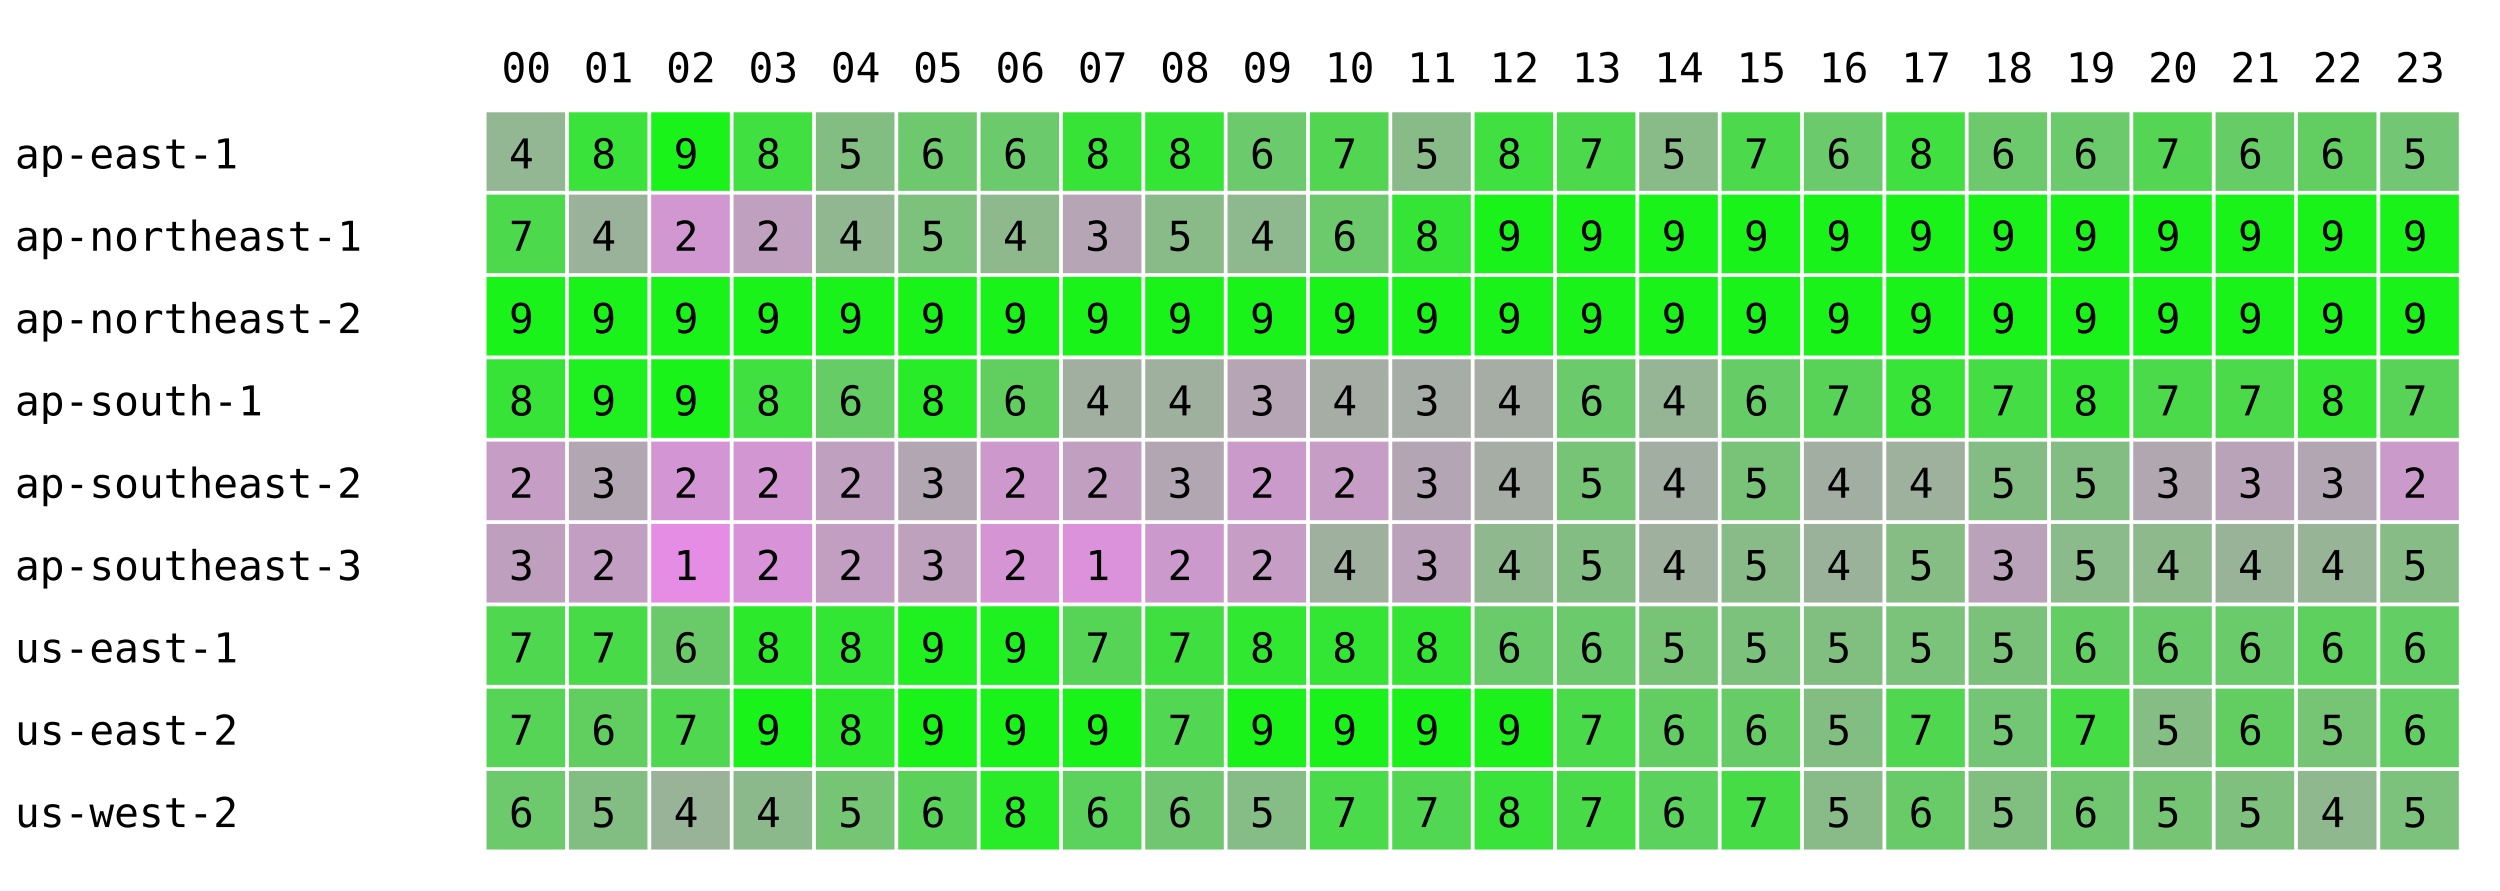
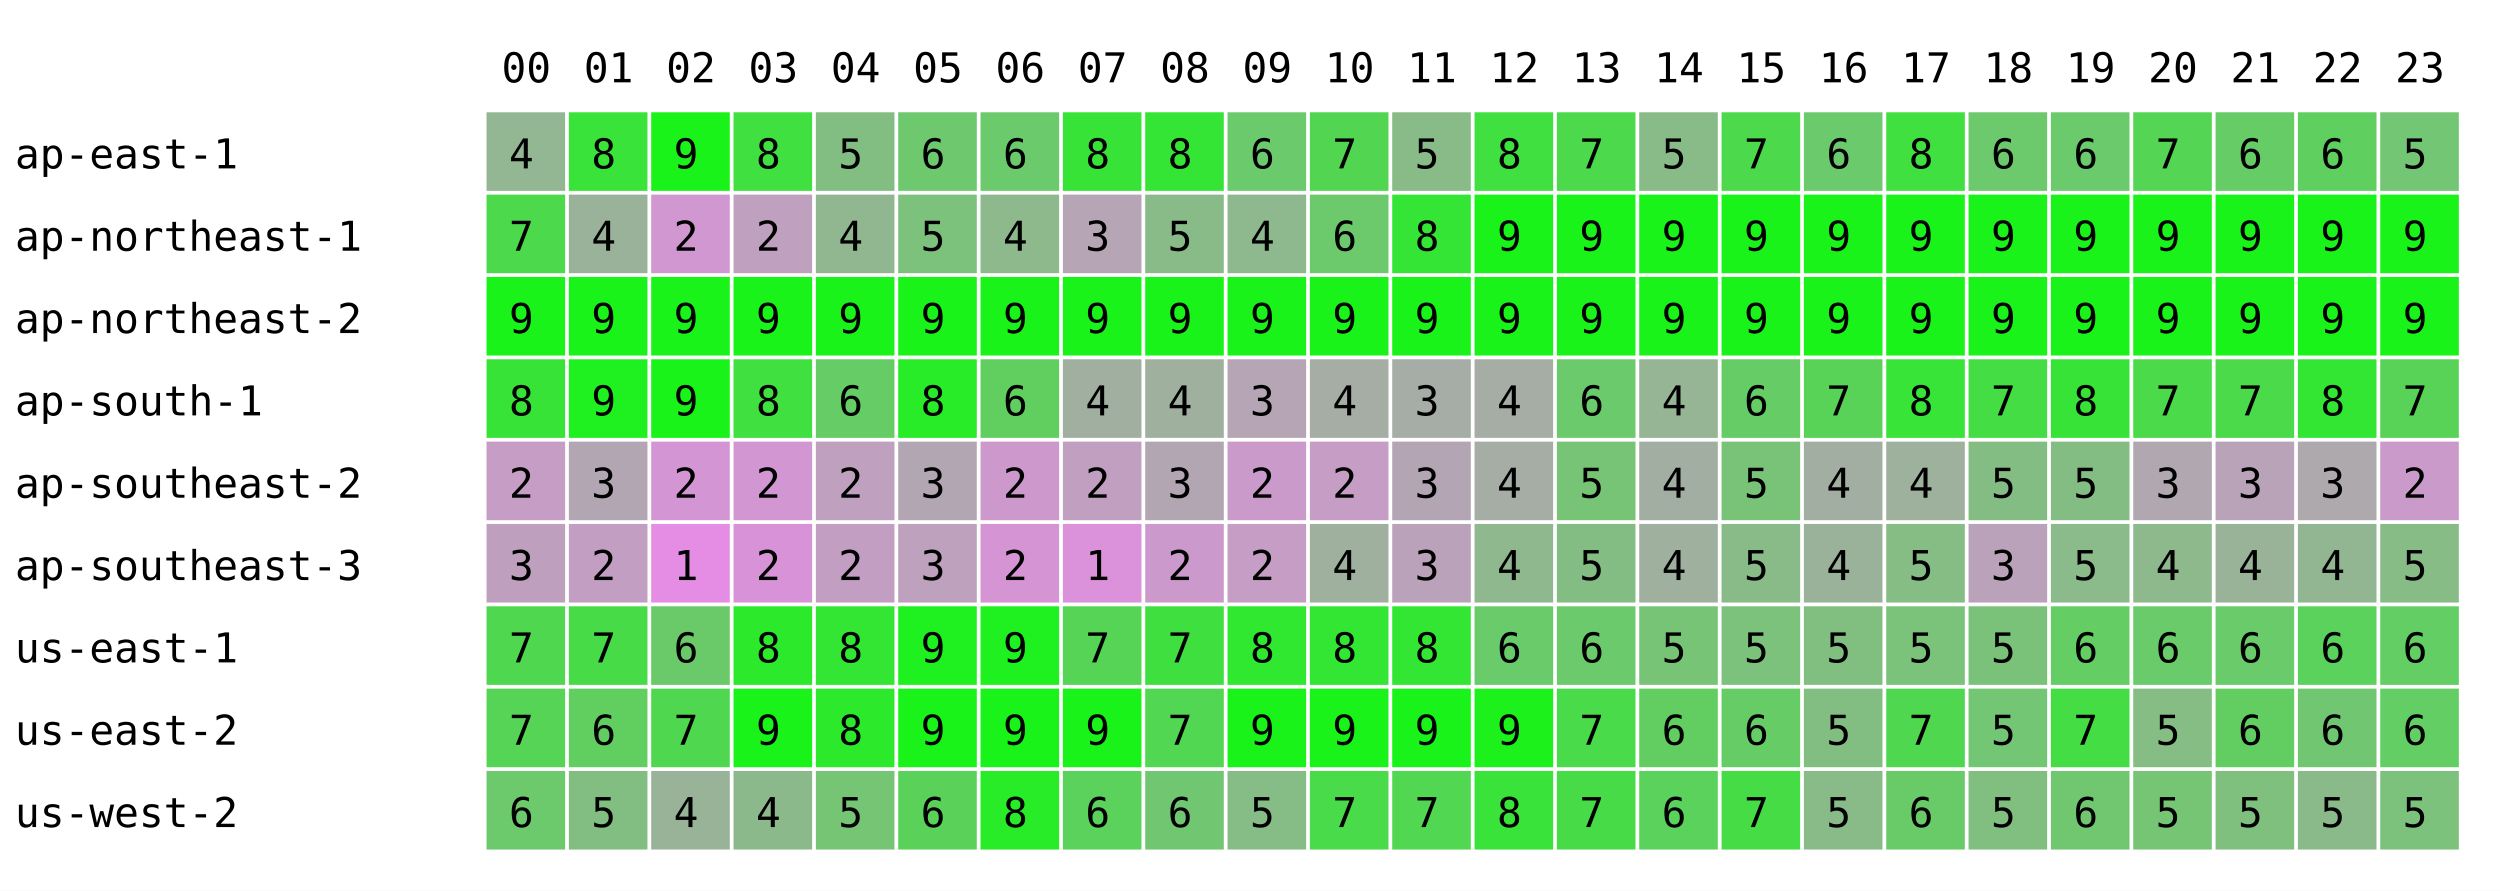
<svg xmlns="http://www.w3.org/2000/svg" width="668" height="238" font-family="monospace" font-size="11">
  <rect width="668" height="238" fill="white" />
  <text x="134" y="22">00</text>
  <text x="156" y="22">01</text>
  <text x="178" y="22">02</text>
  <text x="200" y="22">03</text>
  <text x="222" y="22">04</text>
  <text x="244" y="22">05</text>
  <text x="266" y="22">06</text>
  <text x="288" y="22">07</text>
  <text x="310" y="22">08</text>
  <text x="332" y="22">09</text>
  <text x="354" y="22">10</text>
  <text x="376" y="22">11</text>
  <text x="398" y="22">12</text>
  <text x="420" y="22">13</text>
  <text x="442" y="22">14</text>
  <text x="464" y="22">15</text>
  <text x="486" y="22">16</text>
  <text x="508" y="22">17</text>
  <text x="530" y="22">18</text>
  <text x="552" y="22">19</text>
  <text x="574" y="22">20</text>
  <text x="596" y="22">21</text>
  <text x="618" y="22">22</text>
  <text x="640" y="22">23</text>
  <text x="4" y="45">ap-east-1</text>
  <rect x="130" y="30" width="21" height="21" fill="rgb(147,182,147)" />
  <text x="136" y="45">4</text>
  <rect x="152" y="30" width="21" height="21" fill="rgb(57,227,57)" />
  <text x="158" y="45">8</text>
  <rect x="174" y="30" width="21" height="21" fill="rgb(25,243,25)" />
  <text x="180" y="45">9</text>
  <rect x="196" y="30" width="21" height="21" fill="rgb(63,224,63)" />
  <text x="202" y="45">8</text>
  <rect x="218" y="30" width="21" height="21" fill="rgb(130,190,130)" />
  <text x="224" y="45">5</text>
  <rect x="240" y="30" width="21" height="21" fill="rgb(110,200,110)" />
  <text x="246" y="45">6</text>
  <rect x="262" y="30" width="21" height="21" fill="rgb(107,202,107)" />
  <text x="268" y="45">6</text>
  <rect x="284" y="30" width="21" height="21" fill="rgb(56,227,56)" />
  <text x="290" y="45">8</text>
  <rect x="306" y="30" width="21" height="21" fill="rgb(53,229,53)" />
  <text x="312" y="45">8</text>
  <rect x="328" y="30" width="21" height="21" fill="rgb(107,202,107)" />
  <text x="334" y="45">6</text>
  <rect x="350" y="30" width="21" height="21" fill="rgb(82,214,82)" />
  <text x="356" y="45">7</text>
  <rect x="372" y="30" width="21" height="21" fill="rgb(136,187,136)" />
  <text x="378" y="45">5</text>
  <rect x="394" y="30" width="21" height="21" fill="rgb(63,224,63)" />
  <text x="400" y="45">8</text>
  <rect x="416" y="30" width="21" height="21" fill="rgb(76,217,76)" />
  <text x="422" y="45">7</text>
  <rect x="438" y="30" width="21" height="21" fill="rgb(137,187,137)" />
  <text x="444" y="45">5</text>
  <rect x="460" y="30" width="21" height="21" fill="rgb(76,217,76)" />
  <text x="466" y="45">7</text>
  <rect x="482" y="30" width="21" height="21" fill="rgb(107,202,107)" />
  <text x="488" y="45">6</text>
  <rect x="504" y="30" width="21" height="21" fill="rgb(63,224,63)" />
  <text x="510" y="45">8</text>
  <rect x="526" y="30" width="21" height="21" fill="rgb(108,201,108)" />
  <text x="532" y="45">6</text>
  <rect x="548" y="30" width="21" height="21" fill="rgb(107,202,107)" />
  <text x="554" y="45">6</text>
  <rect x="570" y="30" width="21" height="21" fill="rgb(84,213,84)" />
  <text x="576" y="45">7</text>
  <rect x="592" y="30" width="21" height="21" fill="rgb(102,204,102)" />
  <text x="598" y="45">6</text>
-   <rect x="614" y="30" width="21" height="21" fill="rgb(98,206,98)" />
+   <rect x="614" y="30" width="21" height="21" fill="rgb(95,208,95)" />
  <text x="620" y="45">6</text>
  <rect x="636" y="30" width="21" height="21" fill="rgb(115,198,115)" />
  <text x="642" y="45">5</text>
  <text x="4" y="67">ap-northeast-1</text>
  <rect x="130" y="52" width="21" height="21" fill="rgb(76,217,76)" />
  <text x="136" y="67">7</text>
  <rect x="152" y="52" width="21" height="21" fill="rgb(154,178,154)" />
  <text x="158" y="67">4</text>
  <rect x="174" y="52" width="21" height="21" fill="rgb(208,151,208)" />
  <text x="180" y="67">2</text>
  <rect x="196" y="52" width="21" height="21" fill="rgb(191,160,191)" />
  <text x="202" y="67">2</text>
  <rect x="218" y="52" width="21" height="21" fill="rgb(145,183,145)" />
  <text x="224" y="67">4</text>
  <rect x="240" y="52" width="21" height="21" fill="rgb(124,193,124)" />
  <text x="246" y="67">5</text>
  <rect x="262" y="52" width="21" height="21" fill="rgb(141,185,141)" />
  <text x="268" y="67">4</text>
  <rect x="284" y="52" width="21" height="21" fill="rgb(181,165,181)" />
  <text x="290" y="67">3</text>
  <rect x="306" y="52" width="21" height="21" fill="rgb(136,187,136)" />
  <text x="312" y="67">5</text>
  <rect x="328" y="52" width="21" height="21" fill="rgb(142,184,142)" />
  <text x="334" y="67">4</text>
  <rect x="350" y="52" width="21" height="21" fill="rgb(108,201,108)" />
  <text x="356" y="67">6</text>
  <rect x="372" y="52" width="21" height="21" fill="rgb(53,229,53)" />
  <text x="378" y="67">8</text>
  <rect x="394" y="52" width="21" height="21" fill="rgb(25,243,25)" />
  <text x="400" y="67">9</text>
  <rect x="416" y="52" width="21" height="21" fill="rgb(25,243,25)" />
  <text x="422" y="67">9</text>
  <rect x="438" y="52" width="21" height="21" fill="rgb(25,243,25)" />
  <text x="444" y="67">9</text>
  <rect x="460" y="52" width="21" height="21" fill="rgb(25,243,25)" />
  <text x="466" y="67">9</text>
  <rect x="482" y="52" width="21" height="21" fill="rgb(25,243,25)" />
  <text x="488" y="67">9</text>
  <rect x="504" y="52" width="21" height="21" fill="rgb(25,243,25)" />
  <text x="510" y="67">9</text>
  <rect x="526" y="52" width="21" height="21" fill="rgb(25,243,25)" />
  <text x="532" y="67">9</text>
  <rect x="548" y="52" width="21" height="21" fill="rgb(25,243,25)" />
  <text x="554" y="67">9</text>
  <rect x="570" y="52" width="21" height="21" fill="rgb(25,243,25)" />
  <text x="576" y="67">9</text>
  <rect x="592" y="52" width="21" height="21" fill="rgb(25,243,25)" />
  <text x="598" y="67">9</text>
  <rect x="614" y="52" width="21" height="21" fill="rgb(25,243,25)" />
  <text x="620" y="67">9</text>
  <rect x="636" y="52" width="21" height="21" fill="rgb(25,243,25)" />
  <text x="642" y="67">9</text>
  <text x="4" y="89">ap-northeast-2</text>
  <rect x="130" y="74" width="21" height="21" fill="rgb(25,243,25)" />
  <text x="136" y="89">9</text>
  <rect x="152" y="74" width="21" height="21" fill="rgb(25,243,25)" />
  <text x="158" y="89">9</text>
  <rect x="174" y="74" width="21" height="21" fill="rgb(25,243,25)" />
  <text x="180" y="89">9</text>
  <rect x="196" y="74" width="21" height="21" fill="rgb(25,243,25)" />
  <text x="202" y="89">9</text>
  <rect x="218" y="74" width="21" height="21" fill="rgb(25,243,25)" />
  <text x="224" y="89">9</text>
  <rect x="240" y="74" width="21" height="21" fill="rgb(25,243,25)" />
  <text x="246" y="89">9</text>
  <rect x="262" y="74" width="21" height="21" fill="rgb(25,243,25)" />
  <text x="268" y="89">9</text>
  <rect x="284" y="74" width="21" height="21" fill="rgb(25,243,25)" />
  <text x="290" y="89">9</text>
  <rect x="306" y="74" width="21" height="21" fill="rgb(25,243,25)" />
  <text x="312" y="89">9</text>
  <rect x="328" y="74" width="21" height="21" fill="rgb(25,243,25)" />
  <text x="334" y="89">9</text>
  <rect x="350" y="74" width="21" height="21" fill="rgb(25,243,25)" />
  <text x="356" y="89">9</text>
  <rect x="372" y="74" width="21" height="21" fill="rgb(25,243,25)" />
  <text x="378" y="89">9</text>
  <rect x="394" y="74" width="21" height="21" fill="rgb(25,243,25)" />
  <text x="400" y="89">9</text>
  <rect x="416" y="74" width="21" height="21" fill="rgb(25,243,25)" />
  <text x="422" y="89">9</text>
  <rect x="438" y="74" width="21" height="21" fill="rgb(25,243,25)" />
  <text x="444" y="89">9</text>
  <rect x="460" y="74" width="21" height="21" fill="rgb(25,243,25)" />
  <text x="466" y="89">9</text>
  <rect x="482" y="74" width="21" height="21" fill="rgb(25,243,25)" />
  <text x="488" y="89">9</text>
  <rect x="504" y="74" width="21" height="21" fill="rgb(25,243,25)" />
  <text x="510" y="89">9</text>
  <rect x="526" y="74" width="21" height="21" fill="rgb(25,243,25)" />
  <text x="532" y="89">9</text>
  <rect x="548" y="74" width="21" height="21" fill="rgb(25,243,25)" />
  <text x="554" y="89">9</text>
  <rect x="570" y="74" width="21" height="21" fill="rgb(25,243,25)" />
  <text x="576" y="89">9</text>
  <rect x="592" y="74" width="21" height="21" fill="rgb(25,243,25)" />
  <text x="598" y="89">9</text>
  <rect x="614" y="74" width="21" height="21" fill="rgb(25,243,25)" />
  <text x="620" y="89">9</text>
  <rect x="636" y="74" width="21" height="21" fill="rgb(25,243,25)" />
  <text x="642" y="89">9</text>
  <text x="4" y="111">ap-south-1</text>
  <rect x="130" y="96" width="21" height="21" fill="rgb(56,227,56)" />
  <text x="136" y="111">8</text>
  <rect x="152" y="96" width="21" height="21" fill="rgb(31,240,31)" />
  <text x="158" y="111">9</text>
  <rect x="174" y="96" width="21" height="21" fill="rgb(25,243,25)" />
  <text x="180" y="111">9</text>
  <rect x="196" y="96" width="21" height="21" fill="rgb(63,224,63)" />
  <text x="202" y="111">8</text>
  <rect x="218" y="96" width="21" height="21" fill="rgb(102,204,102)" />
  <text x="224" y="111">6</text>
  <rect x="240" y="96" width="21" height="21" fill="rgb(39,236,39)" />
  <text x="246" y="111">8</text>
  <rect x="262" y="96" width="21" height="21" fill="rgb(96,207,96)" />
  <text x="268" y="111">6</text>
  <rect x="284" y="96" width="21" height="21" fill="rgb(160,175,160)" />
  <text x="290" y="111">4</text>
  <rect x="306" y="96" width="21" height="21" fill="rgb(159,176,159)" />
  <text x="312" y="111">4</text>
  <rect x="328" y="96" width="21" height="21" fill="rgb(181,165,181)" />
  <text x="334" y="111">3</text>
  <rect x="350" y="96" width="21" height="21" fill="rgb(165,173,165)" />
  <text x="356" y="111">4</text>
  <rect x="372" y="96" width="21" height="21" fill="rgb(166,172,166)" />
  <text x="378" y="111">3</text>
  <rect x="394" y="96" width="21" height="21" fill="rgb(165,173,165)" />
  <text x="400" y="111">4</text>
  <rect x="416" y="96" width="21" height="21" fill="rgb(107,202,107)" />
  <text x="422" y="111">6</text>
  <rect x="438" y="96" width="21" height="21" fill="rgb(149,181,149)" />
  <text x="444" y="111">4</text>
  <rect x="460" y="96" width="21" height="21" fill="rgb(102,204,102)" />
  <text x="466" y="111">6</text>
  <rect x="482" y="96" width="21" height="21" fill="rgb(88,211,88)" />
  <text x="488" y="111">7</text>
  <rect x="504" y="96" width="21" height="21" fill="rgb(55,228,55)" />
  <text x="510" y="111">8</text>
  <rect x="526" y="96" width="21" height="21" fill="rgb(68,221,68)" />
  <text x="532" y="111">7</text>
  <rect x="548" y="96" width="21" height="21" fill="rgb(56,227,56)" />
  <text x="554" y="111">8</text>
  <rect x="570" y="96" width="21" height="21" fill="rgb(74,218,74)" />
  <text x="576" y="111">7</text>
  <rect x="592" y="96" width="21" height="21" fill="rgb(74,218,74)" />
  <text x="598" y="111">7</text>
-   <rect x="614" y="96" width="21" height="21" fill="rgb(52,229,52)" />
+   <rect x="614" y="96" width="21" height="21" fill="rgb(51,230,51)" />
  <text x="620" y="111">8</text>
  <rect x="636" y="96" width="21" height="21" fill="rgb(88,211,88)" />
  <text x="642" y="111">7</text>
  <text x="4" y="133">ap-southeast-2</text>
  <rect x="130" y="118" width="21" height="21" fill="rgb(197,157,197)" />
  <text x="136" y="133">2</text>
  <rect x="152" y="118" width="21" height="21" fill="rgb(179,166,179)" />
  <text x="158" y="133">3</text>
  <rect x="174" y="118" width="21" height="21" fill="rgb(212,149,212)" />
  <text x="180" y="133">2</text>
  <rect x="196" y="118" width="21" height="21" fill="rgb(210,150,210)" />
  <text x="202" y="133">2</text>
  <rect x="218" y="118" width="21" height="21" fill="rgb(191,160,191)" />
  <text x="224" y="133">2</text>
  <rect x="240" y="118" width="21" height="21" fill="rgb(178,166,178)" />
  <text x="246" y="133">3</text>
  <rect x="262" y="118" width="21" height="21" fill="rgb(205,153,205)" />
  <text x="268" y="133">2</text>
  <rect x="284" y="118" width="21" height="21" fill="rgb(193,159,193)" />
  <text x="290" y="133">2</text>
  <rect x="306" y="118" width="21" height="21" fill="rgb(178,166,178)" />
  <text x="312" y="133">3</text>
  <rect x="328" y="118" width="21" height="21" fill="rgb(202,154,202)" />
  <text x="334" y="133">2</text>
  <rect x="350" y="118" width="21" height="21" fill="rgb(197,157,197)" />
  <text x="356" y="133">2</text>
  <rect x="372" y="118" width="21" height="21" fill="rgb(180,165,180)" />
  <text x="378" y="133">3</text>
  <rect x="394" y="118" width="21" height="21" fill="rgb(165,173,165)" />
  <text x="400" y="133">4</text>
  <rect x="416" y="118" width="21" height="21" fill="rgb(119,196,119)" />
  <text x="422" y="133">5</text>
  <rect x="438" y="118" width="21" height="21" fill="rgb(163,174,163)" />
  <text x="444" y="133">4</text>
  <rect x="460" y="118" width="21" height="21" fill="rgb(121,195,121)" />
  <text x="466" y="133">5</text>
  <rect x="482" y="118" width="21" height="21" fill="rgb(163,174,163)" />
  <text x="488" y="133">4</text>
  <rect x="504" y="118" width="21" height="21" fill="rgb(157,177,157)" />
  <text x="510" y="133">4</text>
  <rect x="526" y="118" width="21" height="21" fill="rgb(132,189,132)" />
  <text x="532" y="133">5</text>
  <rect x="548" y="118" width="21" height="21" fill="rgb(132,189,132)" />
  <text x="554" y="133">5</text>
  <rect x="570" y="118" width="21" height="21" fill="rgb(176,167,176)" />
  <text x="576" y="133">3</text>
  <rect x="592" y="118" width="21" height="21" fill="rgb(184,163,184)" />
  <text x="598" y="133">3</text>
-   <rect x="614" y="118" width="21" height="21" fill="rgb(179,166,179)" />
+   <rect x="614" y="118" width="21" height="21" fill="rgb(173,169,173)" />
  <text x="620" y="133">3</text>
  <rect x="636" y="118" width="21" height="21" fill="rgb(202,154,202)" />
  <text x="642" y="133">2</text>
  <text x="4" y="155">ap-southeast-3</text>
  <rect x="130" y="140" width="21" height="21" fill="rgb(190,160,190)" />
  <text x="136" y="155">3</text>
  <rect x="152" y="140" width="21" height="21" fill="rgb(195,158,195)" />
  <text x="158" y="155">2</text>
  <rect x="174" y="140" width="21" height="21" fill="rgb(229,141,229)" />
  <text x="180" y="155">1</text>
  <rect x="196" y="140" width="21" height="21" fill="rgb(216,147,216)" />
  <text x="202" y="155">2</text>
  <rect x="218" y="140" width="21" height="21" fill="rgb(194,158,194)" />
  <text x="224" y="155">2</text>
  <rect x="240" y="140" width="21" height="21" fill="rgb(189,161,189)" />
  <text x="246" y="155">3</text>
  <rect x="262" y="140" width="21" height="21" fill="rgb(213,149,213)" />
  <text x="268" y="155">2</text>
  <rect x="284" y="140" width="21" height="21" fill="rgb(219,146,219)" />
  <text x="290" y="155">1</text>
  <rect x="306" y="140" width="21" height="21" fill="rgb(204,153,204)" />
  <text x="312" y="155">2</text>
  <rect x="328" y="140" width="21" height="21" fill="rgb(197,157,197)" />
  <text x="334" y="155">2</text>
  <rect x="350" y="140" width="21" height="21" fill="rgb(159,176,159)" />
  <text x="356" y="155">4</text>
  <rect x="372" y="140" width="21" height="21" fill="rgb(187,162,187)" />
  <text x="378" y="155">3</text>
  <rect x="394" y="140" width="21" height="21" fill="rgb(143,184,143)" />
  <text x="400" y="155">4</text>
  <rect x="416" y="140" width="21" height="21" fill="rgb(132,189,132)" />
  <text x="422" y="155">5</text>
  <rect x="438" y="140" width="21" height="21" fill="rgb(159,176,159)" />
  <text x="444" y="155">4</text>
  <rect x="460" y="140" width="21" height="21" fill="rgb(136,187,136)" />
  <text x="466" y="155">5</text>
  <rect x="482" y="140" width="21" height="21" fill="rgb(154,178,154)" />
  <text x="488" y="155">4</text>
  <rect x="504" y="140" width="21" height="21" fill="rgb(133,189,133)" />
  <text x="510" y="155">5</text>
  <rect x="526" y="140" width="21" height="21" fill="rgb(186,162,186)" />
  <text x="532" y="155">3</text>
  <rect x="548" y="140" width="21" height="21" fill="rgb(139,186,139)" />
  <text x="554" y="155">5</text>
  <rect x="570" y="140" width="21" height="21" fill="rgb(141,185,141)" />
  <text x="576" y="155">4</text>
  <rect x="592" y="140" width="21" height="21" fill="rgb(153,179,153)" />
  <text x="598" y="155">4</text>
-   <rect x="614" y="140" width="21" height="21" fill="rgb(151,180,151)" />
+   <rect x="614" y="140" width="21" height="21" fill="rgb(146,182,146)" />
  <text x="620" y="155">4</text>
  <rect x="636" y="140" width="21" height="21" fill="rgb(135,188,135)" />
  <text x="642" y="155">5</text>
  <text x="4" y="177">us-east-1</text>
  <rect x="130" y="162" width="21" height="21" fill="rgb(79,216,79)" />
  <text x="136" y="177">7</text>
  <rect x="152" y="162" width="21" height="21" fill="rgb(72,219,72)" />
  <text x="158" y="177">7</text>
  <rect x="174" y="162" width="21" height="21" fill="rgb(106,202,106)" />
  <text x="180" y="177">6</text>
  <rect x="196" y="162" width="21" height="21" fill="rgb(44,233,44)" />
  <text x="202" y="177">8</text>
  <rect x="218" y="162" width="21" height="21" fill="rgb(51,230,51)" />
  <text x="224" y="177">8</text>
  <rect x="240" y="162" width="21" height="21" fill="rgb(31,240,31)" />
  <text x="246" y="177">9</text>
  <rect x="262" y="162" width="21" height="21" fill="rgb(31,240,31)" />
  <text x="268" y="177">9</text>
  <rect x="284" y="162" width="21" height="21" fill="rgb(86,212,86)" />
  <text x="290" y="177">7</text>
  <rect x="306" y="162" width="21" height="21" fill="rgb(64,223,64)" />
  <text x="312" y="177">7</text>
  <rect x="328" y="162" width="21" height="21" fill="rgb(47,232,47)" />
  <text x="334" y="177">8</text>
  <rect x="350" y="162" width="21" height="21" fill="rgb(51,230,51)" />
  <text x="356" y="177">8</text>
  <rect x="372" y="162" width="21" height="21" fill="rgb(51,230,51)" />
  <text x="378" y="177">8</text>
  <rect x="394" y="162" width="21" height="21" fill="rgb(105,203,105)" />
  <text x="400" y="177">6</text>
  <rect x="416" y="162" width="21" height="21" fill="rgb(107,202,107)" />
  <text x="422" y="177">6</text>
  <rect x="438" y="162" width="21" height="21" fill="rgb(119,196,119)" />
  <text x="444" y="177">5</text>
  <rect x="460" y="162" width="21" height="21" fill="rgb(124,193,124)" />
  <text x="466" y="177">5</text>
  <rect x="482" y="162" width="21" height="21" fill="rgb(129,191,129)" />
  <text x="488" y="177">5</text>
  <rect x="504" y="162" width="21" height="21" fill="rgb(123,194,123)" />
  <text x="510" y="177">5</text>
  <rect x="526" y="162" width="21" height="21" fill="rgb(122,194,122)" />
  <text x="532" y="177">5</text>
  <rect x="548" y="162" width="21" height="21" fill="rgb(100,205,100)" />
  <text x="554" y="177">6</text>
  <rect x="570" y="162" width="21" height="21" fill="rgb(105,203,105)" />
  <text x="576" y="177">6</text>
  <rect x="592" y="162" width="21" height="21" fill="rgb(105,203,105)" />
  <text x="598" y="177">6</text>
-   <rect x="614" y="162" width="21" height="21" fill="rgb(94,208,94)" />
+   <rect x="614" y="162" width="21" height="21" fill="rgb(91,210,91)" />
  <text x="620" y="177">6</text>
  <rect x="636" y="162" width="21" height="21" fill="rgb(99,206,99)" />
  <text x="642" y="177">6</text>
  <text x="4" y="199">us-east-2</text>
  <rect x="130" y="184" width="21" height="21" fill="rgb(86,212,86)" />
  <text x="136" y="199">7</text>
  <rect x="152" y="184" width="21" height="21" fill="rgb(96,207,96)" />
  <text x="158" y="199">6</text>
  <rect x="174" y="184" width="21" height="21" fill="rgb(80,215,80)" />
  <text x="180" y="199">7</text>
  <rect x="196" y="184" width="21" height="21" fill="rgb(25,243,25)" />
  <text x="202" y="199">9</text>
  <rect x="218" y="184" width="21" height="21" fill="rgb(44,233,44)" />
  <text x="224" y="199">8</text>
  <rect x="240" y="184" width="21" height="21" fill="rgb(25,243,25)" />
  <text x="246" y="199">9</text>
  <rect x="262" y="184" width="21" height="21" fill="rgb(25,243,25)" />
  <text x="268" y="199">9</text>
  <rect x="284" y="184" width="21" height="21" fill="rgb(25,243,25)" />
  <text x="290" y="199">9</text>
  <rect x="306" y="184" width="21" height="21" fill="rgb(81,215,81)" />
  <text x="312" y="199">7</text>
  <rect x="328" y="184" width="21" height="21" fill="rgb(25,243,25)" />
  <text x="334" y="199">9</text>
  <rect x="350" y="184" width="21" height="21" fill="rgb(25,243,25)" />
  <text x="356" y="199">9</text>
  <rect x="372" y="184" width="21" height="21" fill="rgb(25,243,25)" />
  <text x="378" y="199">9</text>
  <rect x="394" y="184" width="21" height="21" fill="rgb(28,241,28)" />
  <text x="400" y="199">9</text>
  <rect x="416" y="184" width="21" height="21" fill="rgb(73,219,73)" />
  <text x="422" y="199">7</text>
  <rect x="438" y="184" width="21" height="21" fill="rgb(98,206,98)" />
  <text x="444" y="199">6</text>
  <rect x="460" y="184" width="21" height="21" fill="rgb(102,204,102)" />
  <text x="466" y="199">6</text>
  <rect x="482" y="184" width="21" height="21" fill="rgb(130,190,130)" />
  <text x="488" y="199">5</text>
  <rect x="504" y="184" width="21" height="21" fill="rgb(80,215,80)" />
  <text x="510" y="199">7</text>
  <rect x="526" y="184" width="21" height="21" fill="rgb(115,198,115)" />
  <text x="532" y="199">5</text>
  <rect x="548" y="184" width="21" height="21" fill="rgb(68,221,68)" />
  <text x="554" y="199">7</text>
  <rect x="570" y="184" width="21" height="21" fill="rgb(133,189,133)" />
  <text x="576" y="199">5</text>
  <rect x="592" y="184" width="21" height="21" fill="rgb(98,206,98)" />
  <text x="598" y="199">6</text>
-   <rect x="614" y="184" width="21" height="21" fill="rgb(117,197,117)" />
-   <text x="620" y="199">5</text>
+   <rect x="614" y="184" width="21" height="21" fill="rgb(113,199,113)" />
+   <text x="620" y="199">6</text>
  <rect x="636" y="184" width="21" height="21" fill="rgb(99,206,99)" />
  <text x="642" y="199">6</text>
  <text x="4" y="221">us-west-2</text>
  <rect x="130" y="206" width="21" height="21" fill="rgb(108,201,108)" />
  <text x="136" y="221">6</text>
  <rect x="152" y="206" width="21" height="21" fill="rgb(130,190,130)" />
  <text x="158" y="221">5</text>
  <rect x="174" y="206" width="21" height="21" fill="rgb(153,179,153)" />
  <text x="180" y="221">4</text>
  <rect x="196" y="206" width="21" height="21" fill="rgb(140,185,140)" />
  <text x="202" y="221">4</text>
  <rect x="218" y="206" width="21" height="21" fill="rgb(117,197,117)" />
  <text x="224" y="221">5</text>
  <rect x="240" y="206" width="21" height="21" fill="rgb(90,210,90)" />
  <text x="246" y="221">6</text>
  <rect x="262" y="206" width="21" height="21" fill="rgb(39,236,39)" />
  <text x="268" y="221">8</text>
  <rect x="284" y="206" width="21" height="21" fill="rgb(91,210,91)" />
  <text x="290" y="221">6</text>
  <rect x="306" y="206" width="21" height="21" fill="rgb(113,199,113)" />
  <text x="312" y="221">6</text>
  <rect x="328" y="206" width="21" height="21" fill="rgb(134,188,134)" />
  <text x="334" y="221">5</text>
  <rect x="350" y="206" width="21" height="21" fill="rgb(73,219,73)" />
  <text x="356" y="221">7</text>
  <rect x="372" y="206" width="21" height="21" fill="rgb(81,215,81)" />
  <text x="378" y="221">7</text>
  <rect x="394" y="206" width="21" height="21" fill="rgb(57,227,57)" />
  <text x="400" y="221">8</text>
  <rect x="416" y="206" width="21" height="21" fill="rgb(71,220,71)" />
  <text x="422" y="221">7</text>
  <rect x="438" y="206" width="21" height="21" fill="rgb(91,210,91)" />
  <text x="444" y="221">6</text>
  <rect x="460" y="206" width="21" height="21" fill="rgb(70,220,70)" />
  <text x="466" y="221">7</text>
  <rect x="482" y="206" width="21" height="21" fill="rgb(136,187,136)" />
  <text x="488" y="221">5</text>
  <rect x="504" y="206" width="21" height="21" fill="rgb(104,203,104)" />
  <text x="510" y="221">6</text>
  <rect x="526" y="206" width="21" height="21" fill="rgb(128,191,128)" />
  <text x="532" y="221">5</text>
  <rect x="548" y="206" width="21" height="21" fill="rgb(112,199,112)" />
  <text x="554" y="221">6</text>
  <rect x="570" y="206" width="21" height="21" fill="rgb(117,197,117)" />
  <text x="576" y="221">5</text>
  <rect x="592" y="206" width="21" height="21" fill="rgb(127,192,127)" />
  <text x="598" y="221">5</text>
-   <rect x="614" y="206" width="21" height="21" fill="rgb(143,184,143)" />
-   <text x="620" y="221">4</text>
+   <rect x="614" y="206" width="21" height="21" fill="rgb(138,186,138)" />
+   <text x="620" y="221">5</text>
  <rect x="636" y="206" width="21" height="21" fill="rgb(124,193,124)" />
  <text x="642" y="221">5</text>
</svg>
